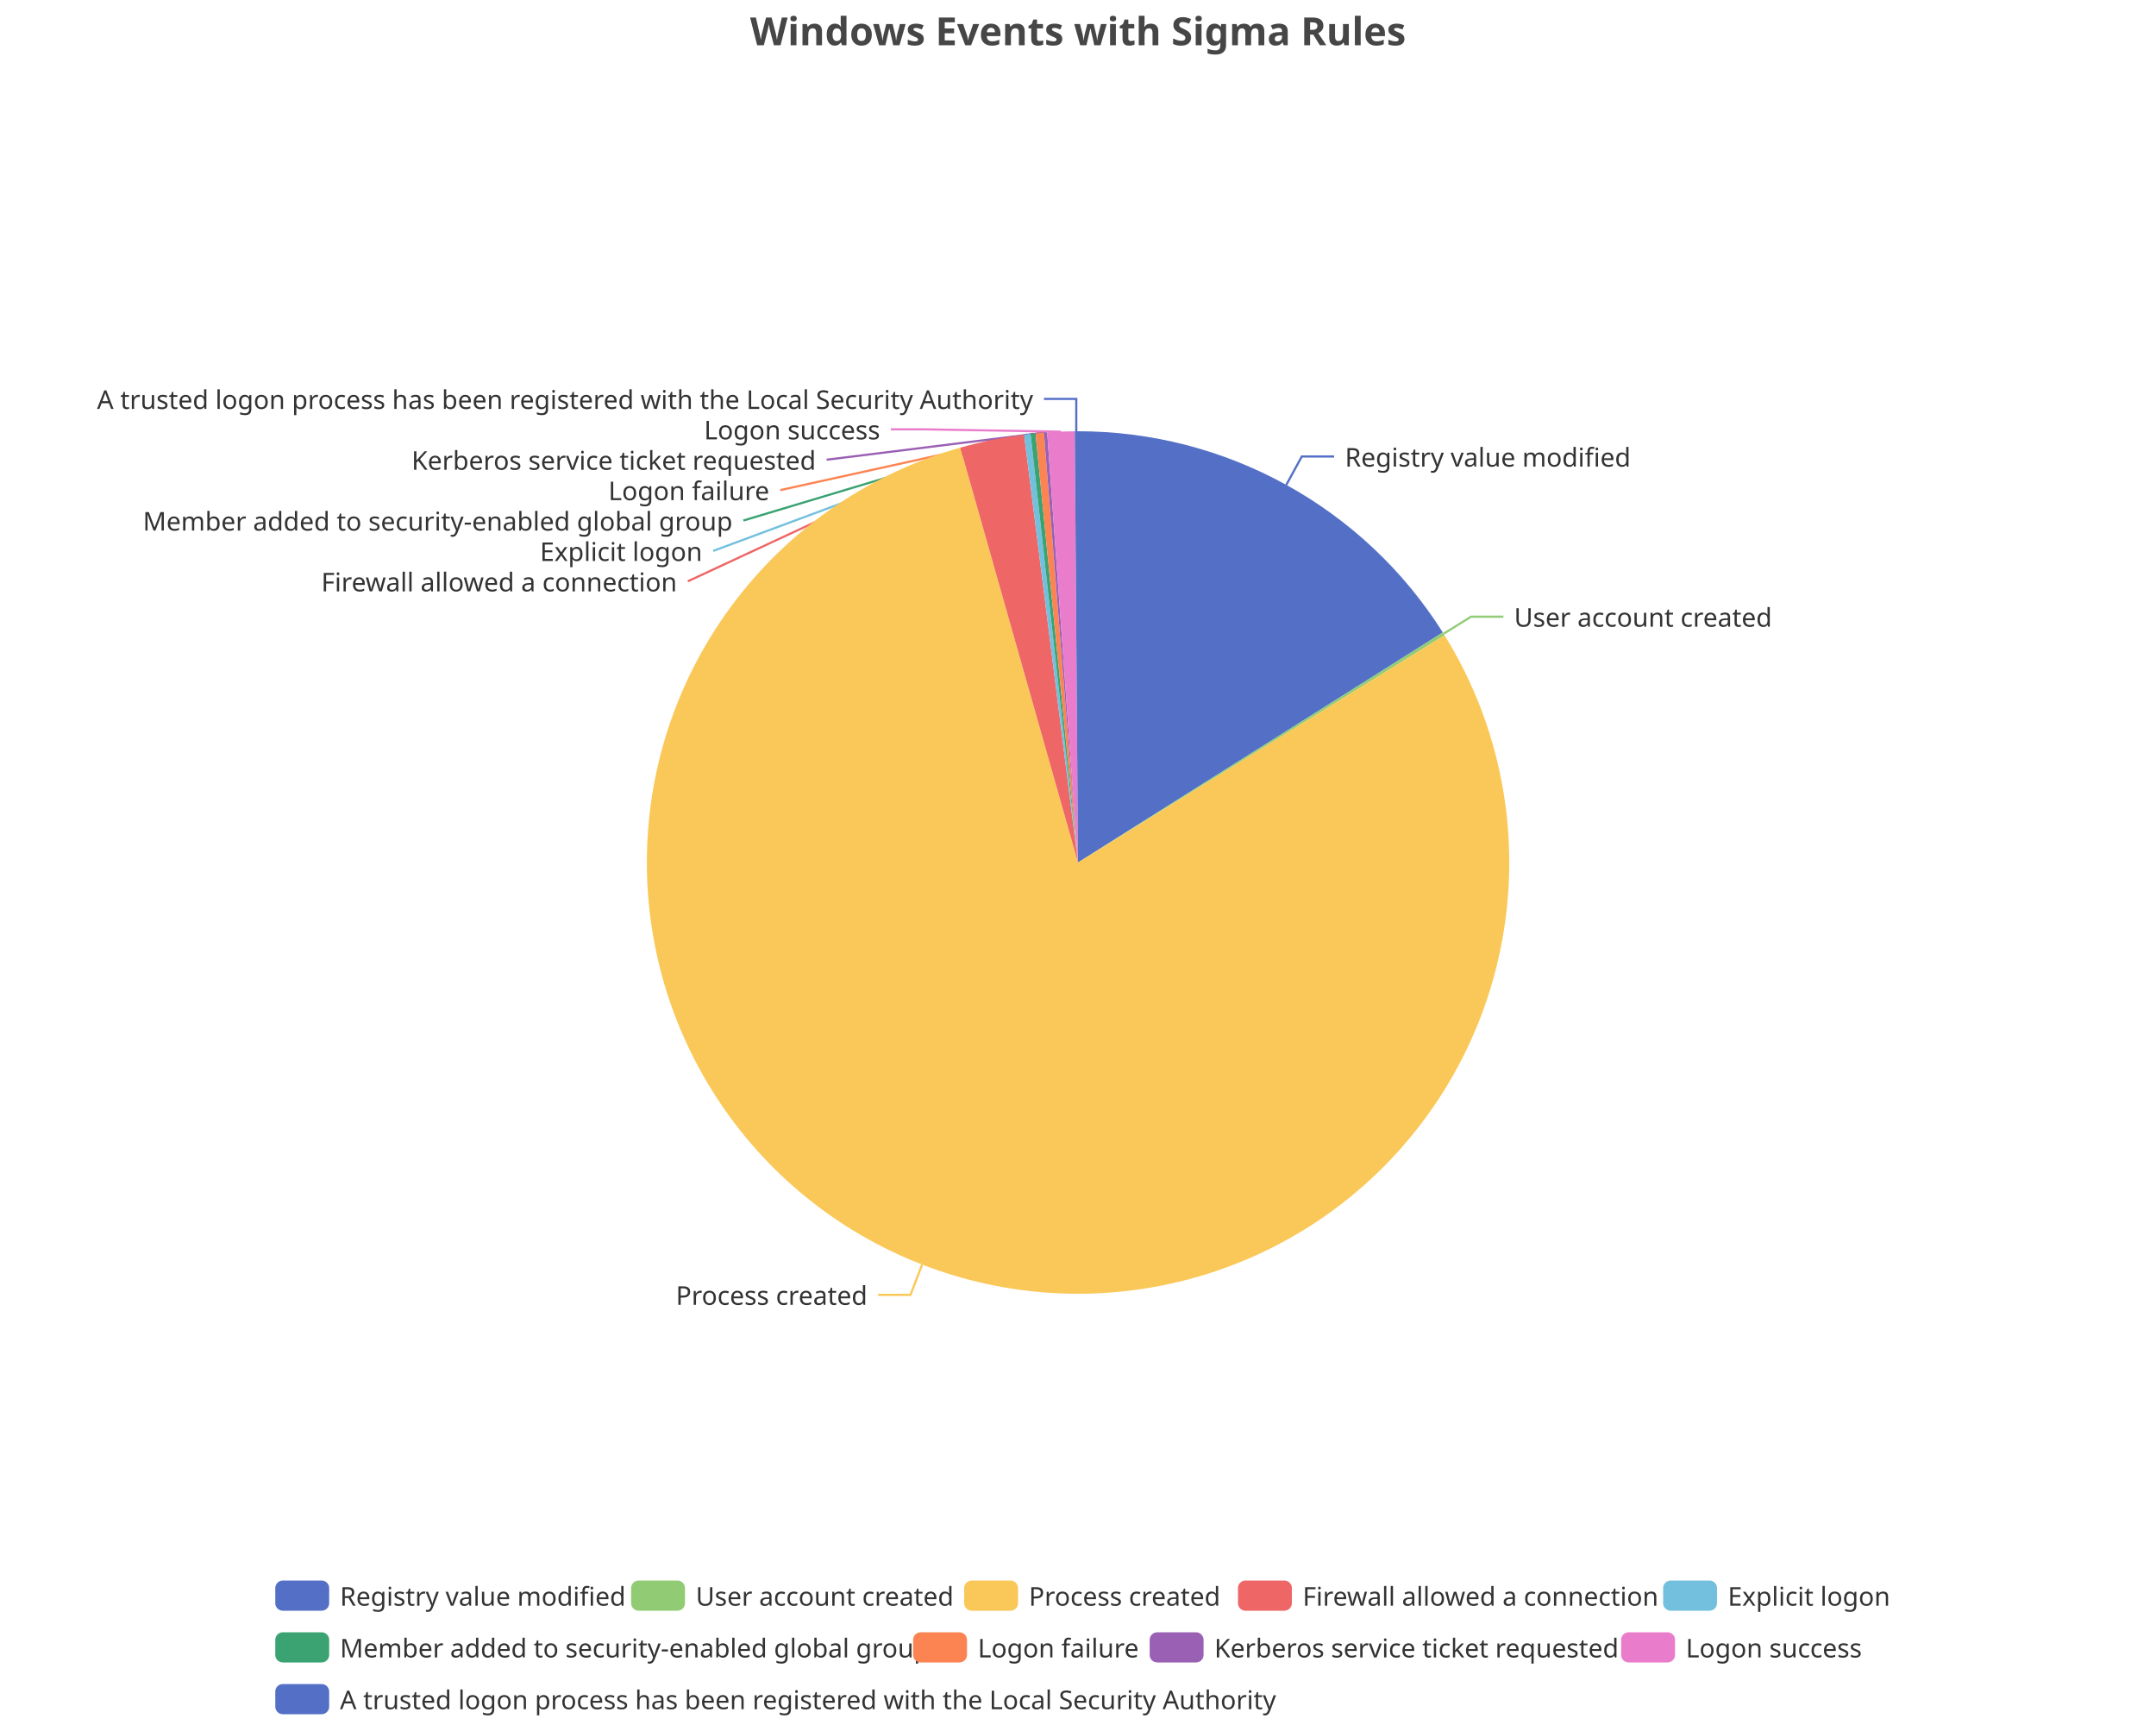
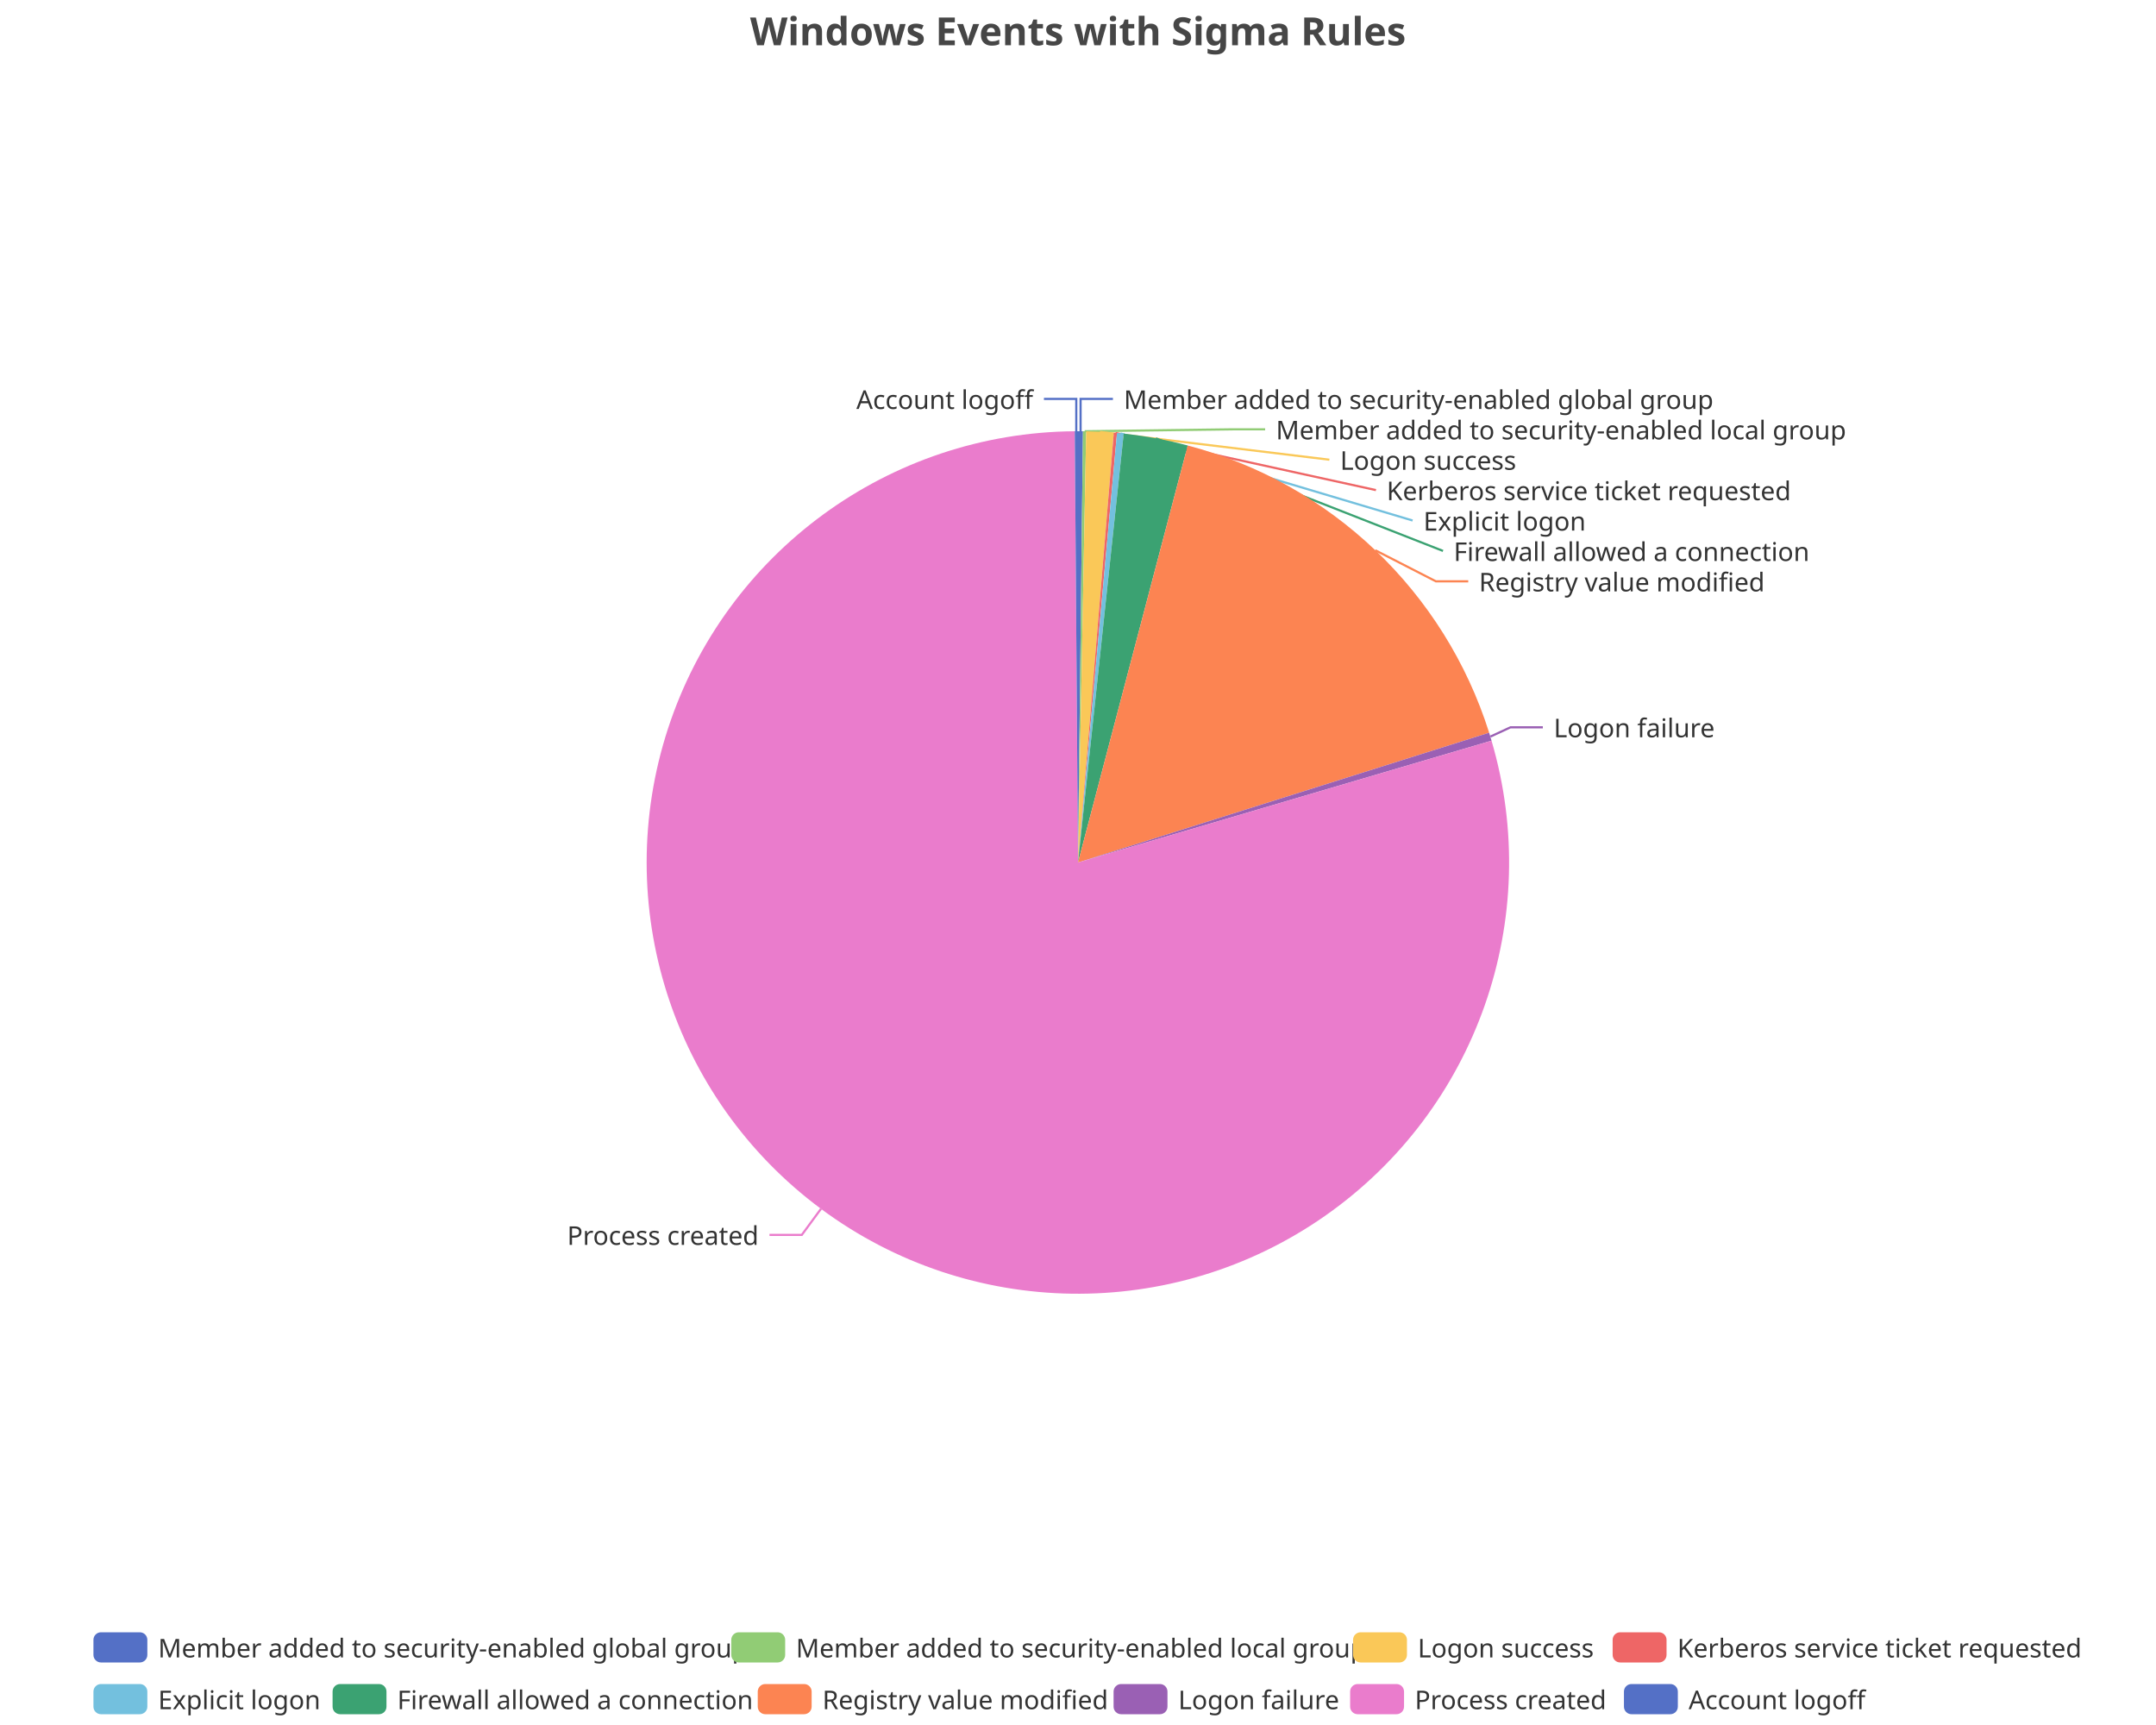
<svg xmlns="http://www.w3.org/2000/svg" width="1000" height="800" version="1.1" baseProfile="full" viewBox="0 0 1000 800">
  <rect width="1000" height="800" x="0" y="0" id="0" fill="none" />
-   <polyline points="596.6 224.9 603.8 211.7 618.8 211.7" fill="none" stroke="#5470c6" />
-   <polyline points="669.6 293.9 682.3 286 697.3 286" fill="none" stroke="#91cc75" />
-   <polyline points="427.7 586.5 422.3 600.5 407.3 600.5" fill="none" stroke="#fac858" />
-   <polyline points="460.1 204 319 269.6 319 269.6" fill="none" stroke="#ee6666" />
-   <polyline points="476.5 201.4 330.8 255.5 330.8 255.5" fill="none" stroke="#73c0de" />
-   <polyline points="479.2 201.1 344.8 241.4 344.8 241.4" fill="none" stroke="#3ba272" />
-   <polyline points="482.2 200.8 361.9 227.3 361.9 227.3" fill="none" stroke="#fc8452" />
-   <polyline points="484.9 200.6 383.4 213.2 383.4 213.2" fill="none" stroke="#9a60b4" />
-   <polyline points="492.1 200.2 428.2 199.1 413.2 199.1" fill="none" stroke="#ea7ccc" />
+   <polyline points="501.2 200 501.2 185 516.2 185" fill="none" stroke="#5470c6" />
+   <polyline points="503.1 200 571.8 199.1 586.8 199.1" fill="none" stroke="#91cc75" />
+   <polyline points="510.2 200.3 616.6 213.2 616.6 213.2" fill="none" stroke="#fac858" />
+   <polyline points="517.4 200.8 638.2 227.3 638.2 227.3" fill="none" stroke="#ee6666" />
+   <polyline points="519.7 201 655.2 241.4 655.2 241.4" fill="none" stroke="#73c0de" />
+   <polyline points="536.1 203.3 669.3 255.5 669.3 255.5" fill="none" stroke="#3ba272" />
+   <polyline points="637.9 255.2 666 269.6 681 269.6" fill="none" stroke="#fc8452" />
+   <polyline points="691.3 341.6 700.6 337.3 715.6 337.3" fill="none" stroke="#9a60b4" />
+   <polyline points="380.8 560.6 371.9 572.7 356.9 572.7" fill="none" stroke="#ea7ccc" />
  <polyline points="499.2 200 499.2 185 484.2 185" fill="none" stroke="#5470c6" />
-   <path d="M500 200A200 200 0 0 1 669.2 293.3L500 400Z" fill="#5470c6" />
-   <path d="M669.2 293.3A200 200 0 0 1 670 294.6L500 400Z" fill="#91cc75" />
-   <path d="M670 294.6A200 200 0 1 1 445.4 207.6L500 400Z" fill="#fac858" />
-   <path d="M445.4 207.6A200 200 0 0 1 475 201.6L500 400Z" fill="#ee6666" />
-   <path d="M475 201.6A200 200 0 0 1 478 201.2L500 400Z" fill="#73c0de" />
-   <path d="M478 201.2A200 200 0 0 1 480.3 201L500 400Z" fill="#3ba272" />
-   <path d="M480.3 201A200 200 0 0 1 484.2 200.6L500 400Z" fill="#fc8452" />
-   <path d="M484.2 200.6A200 200 0 0 1 485.7 200.5L500 400Z" fill="#9a60b4" />
-   <path d="M485.7 200.5A200 200 0 0 1 498.5 200L500 400Z" fill="#ea7ccc" />
+   <path d="M500 200A200 200 0 0 1 502.3 200L500 400Z" fill="#5470c6" />
+   <path d="M502.3 200A200 200 0 0 1 503.8 200L500 400Z" fill="#91cc75" />
+   <path d="M503.8 200A200 200 0 0 1 516.6 200.7L500 400Z" fill="#fac858" />
+   <path d="M516.6 200.7A200 200 0 0 1 518.1 200.8L500 400Z" fill="#ee6666" />
+   <path d="M518.1 200.8A200 200 0 0 1 521.2 201.1L500 400Z" fill="#73c0de" />
+   <path d="M521.2 201.1A200 200 0 0 1 550.9 206.6L500 400Z" fill="#3ba272" />
+   <path d="M550.9 206.6A200 200 0 0 1 690.7 339.8L500 400Z" fill="#fc8452" />
+   <path d="M690.7 339.8A200 200 0 0 1 691.8 343.5L500 400Z" fill="#9a60b4" />
+   <path d="M691.8 343.5A200 200 0 1 1 498.5 200L500 400Z" fill="#ea7ccc" />
  <path d="M498.5 200A200 200 0 0 1 500 200L500 400Z" fill="#5470c6" />
-   <text dominant-baseline="central" text-anchor="start" style="font-size:12px;font-family:sans-serif;" xml:space="preserve" transform="translate(623.8276 211.732)" fill="#333" stroke="rgb(255,255,255)" stroke-width="2" paint-order="stroke" stroke-miterlimit="2">Registry value modified</text>
-   <text dominant-baseline="central" text-anchor="start" style="font-size:12px;font-family:sans-serif;" xml:space="preserve" transform="translate(702.2753 285.9793)" fill="#333" stroke="rgb(255,255,255)" stroke-width="2" paint-order="stroke" stroke-miterlimit="2">User account created</text>
-   <text dominant-baseline="central" text-anchor="end" style="font-size:12px;font-family:sans-serif;" xml:space="preserve" transform="translate(402.318 600.4757)" fill="#333" stroke="rgb(255,255,255)" stroke-width="2" paint-order="stroke" stroke-miterlimit="2">Process created</text>
-   <text dominant-baseline="central" text-anchor="end" style="font-size:12px;font-family:sans-serif;" xml:space="preserve" transform="translate(314.022 269.6016)" fill="#333" stroke="rgb(255,255,255)" stroke-width="2" paint-order="stroke" stroke-miterlimit="2">Firewall allowed a connection</text>
-   <text dominant-baseline="central" text-anchor="end" style="font-size:12px;font-family:sans-serif;" xml:space="preserve" transform="translate(325.7511 255.5016)" fill="#333" stroke="rgb(255,255,255)" stroke-width="2" paint-order="stroke" stroke-miterlimit="2">Explicit logon</text>
-   <text dominant-baseline="central" text-anchor="end" style="font-size:12px;font-family:sans-serif;" xml:space="preserve" transform="translate(339.7773 241.4016)" fill="#333" stroke="rgb(255,255,255)" stroke-width="2" paint-order="stroke" stroke-miterlimit="2">Member added to security-enabled global group</text>
-   <text dominant-baseline="central" text-anchor="end" style="font-size:12px;font-family:sans-serif;" xml:space="preserve" transform="translate(356.8528 227.3016)" fill="#333" stroke="rgb(255,255,255)" stroke-width="2" paint-order="stroke" stroke-miterlimit="2">Logon failure</text>
-   <text dominant-baseline="central" text-anchor="end" style="font-size:12px;font-family:sans-serif;" xml:space="preserve" transform="translate(378.4333 213.2016)" fill="#333" stroke="rgb(255,255,255)" stroke-width="2" paint-order="stroke" stroke-miterlimit="2">Kerberos service ticket requested</text>
-   <text dominant-baseline="central" text-anchor="end" style="font-size:12px;font-family:sans-serif;" xml:space="preserve" transform="translate(408.2285 199.1016)" fill="#333" stroke="rgb(255,255,255)" stroke-width="2" paint-order="stroke" stroke-miterlimit="2">Logon success</text>
-   <text dominant-baseline="central" text-anchor="end" style="font-size:12px;font-family:sans-serif;" xml:space="preserve" transform="translate(479.175 185.0016)" fill="#333" stroke="rgb(255,255,255)" stroke-width="2" paint-order="stroke" stroke-miterlimit="2">A trusted logon process has been registered with the Local Security Authority</text>
-   <path d="M-5 -5l754.6 0l0 72l-754.6 0Z" transform="translate(127.68 733)" fill="rgb(0,0,0)" fill-opacity="0" stroke="#ccc" stroke-width="0" />
-   <path d="M3.5 0L21.5 0A3.5 3.5 0 0 1 25 3.5L25 10.5A3.5 3.5 0 0 1 21.5 14L3.5 14A3.5 3.5 0 0 1 0 10.5L0 3.5A3.5 3.5 0 0 1 3.5 0" transform="translate(127.68 733)" fill="#5470c6" />
-   <text dominant-baseline="central" text-anchor="start" style="font-size:12px;font-family:sans-serif;" xml:space="preserve" x="30" y="7" transform="translate(127.68 733)" fill="#333">Registry value modified</text>
-   <path d="M3.5 0L21.5 0A3.5 3.5 0 0 1 25 3.5L25 10.5A3.5 3.5 0 0 1 21.5 14L3.5 14A3.5 3.5 0 0 1 0 10.5L0 3.5A3.5 3.5 0 0 1 3.5 0" transform="translate(292.72 733)" fill="#91cc75" />
-   <text dominant-baseline="central" text-anchor="start" style="font-size:12px;font-family:sans-serif;" xml:space="preserve" x="30" y="7" transform="translate(292.72 733)" fill="#333">User account created</text>
-   <path d="M3.5 0L21.5 0A3.5 3.5 0 0 1 25 3.5L25 10.5A3.5 3.5 0 0 1 21.5 14L3.5 14A3.5 3.5 0 0 1 0 10.5L0 3.5A3.5 3.5 0 0 1 3.5 0" transform="translate(447.2 733)" fill="#fac858" />
-   <text dominant-baseline="central" text-anchor="start" style="font-size:12px;font-family:sans-serif;" xml:space="preserve" x="30" y="7" transform="translate(447.2 733)" fill="#333">Process created</text>
-   <path d="M3.5 0L21.5 0A3.5 3.5 0 0 1 25 3.5L25 10.5A3.5 3.5 0 0 1 21.5 14L3.5 14A3.5 3.5 0 0 1 0 10.5L0 3.5A3.5 3.5 0 0 1 3.5 0" transform="translate(574.2 733)" fill="#ee6666" />
-   <text dominant-baseline="central" text-anchor="start" style="font-size:12px;font-family:sans-serif;" xml:space="preserve" x="30" y="7" transform="translate(574.2 733)" fill="#333">Firewall allowed a connection</text>
-   <path d="M3.5 0L21.5 0A3.5 3.5 0 0 1 25 3.5L25 10.5A3.5 3.5 0 0 1 21.5 14L3.5 14A3.5 3.5 0 0 1 0 10.5L0 3.5A3.5 3.5 0 0 1 3.5 0" transform="translate(771.4 733)" fill="#73c0de" />
-   <text dominant-baseline="central" text-anchor="start" style="font-size:12px;font-family:sans-serif;" xml:space="preserve" x="30" y="7" transform="translate(771.4 733)" fill="#333">Explicit logon</text>
-   <path d="M3.5 0L21.5 0A3.5 3.5 0 0 1 25 3.5L25 10.5A3.5 3.5 0 0 1 21.5 14L3.5 14A3.5 3.5 0 0 1 0 10.5L0 3.5A3.5 3.5 0 0 1 3.5 0" transform="translate(127.68 757)" fill="#3ba272" />
-   <text dominant-baseline="central" text-anchor="start" style="font-size:12px;font-family:sans-serif;" xml:space="preserve" x="30" y="7" transform="translate(127.68 757)" fill="#333">Member added to security-enabled global group</text>
-   <path d="M3.5 0L21.5 0A3.5 3.5 0 0 1 25 3.5L25 10.5A3.5 3.5 0 0 1 21.5 14L3.5 14A3.5 3.5 0 0 1 0 10.5L0 3.5A3.5 3.5 0 0 1 3.5 0" transform="translate(423.52 757)" fill="#fc8452" />
-   <text dominant-baseline="central" text-anchor="start" style="font-size:12px;font-family:sans-serif;" xml:space="preserve" x="30" y="7" transform="translate(423.52 757)" fill="#333">Logon failure</text>
-   <path d="M3.5 0L21.5 0A3.5 3.5 0 0 1 25 3.5L25 10.5A3.5 3.5 0 0 1 21.5 14L3.5 14A3.5 3.5 0 0 1 0 10.5L0 3.5A3.5 3.5 0 0 1 3.5 0" transform="translate(533.24 757)" fill="#9a60b4" />
-   <text dominant-baseline="central" text-anchor="start" style="font-size:12px;font-family:sans-serif;" xml:space="preserve" x="30" y="7" transform="translate(533.24 757)" fill="#333">Kerberos service ticket requested</text>
-   <path d="M3.5 0L21.5 0A3.5 3.5 0 0 1 25 3.5L25 10.5A3.5 3.5 0 0 1 21.5 14L3.5 14A3.5 3.5 0 0 1 0 10.5L0 3.5A3.5 3.5 0 0 1 3.5 0" transform="translate(751.92 757)" fill="#ea7ccc" />
-   <text dominant-baseline="central" text-anchor="start" style="font-size:12px;font-family:sans-serif;" xml:space="preserve" x="30" y="7" transform="translate(751.92 757)" fill="#333">Logon success</text>
-   <path d="M3.5 0L21.5 0A3.5 3.5 0 0 1 25 3.5L25 10.5A3.5 3.5 0 0 1 21.5 14L3.5 14A3.5 3.5 0 0 1 0 10.5L0 3.5A3.5 3.5 0 0 1 3.5 0" transform="translate(127.68 781)" fill="#5470c6" />
-   <text dominant-baseline="central" text-anchor="start" style="font-size:12px;font-family:sans-serif;" xml:space="preserve" x="30" y="7" transform="translate(127.68 781)" fill="#333">A trusted logon process has been registered with the Local Security Authority</text>
+   <text dominant-baseline="central" text-anchor="start" style="font-size:12px;font-family:sans-serif;" xml:space="preserve" transform="translate(521.2376 185.0036)" fill="#333" stroke="rgb(255,255,255)" stroke-width="2" paint-order="stroke" stroke-miterlimit="2">Member added to security-enabled global group</text>
+   <text dominant-baseline="central" text-anchor="start" style="font-size:12px;font-family:sans-serif;" xml:space="preserve" transform="translate(591.8001 199.1036)" fill="#333" stroke="rgb(255,255,255)" stroke-width="2" paint-order="stroke" stroke-miterlimit="2">Member added to security-enabled local group</text>
+   <text dominant-baseline="central" text-anchor="start" style="font-size:12px;font-family:sans-serif;" xml:space="preserve" transform="translate(621.5847 213.2036)" fill="#333" stroke="rgb(255,255,255)" stroke-width="2" paint-order="stroke" stroke-miterlimit="2">Logon success</text>
+   <text dominant-baseline="central" text-anchor="start" style="font-size:12px;font-family:sans-serif;" xml:space="preserve" transform="translate(643.1603 227.3036)" fill="#333" stroke="rgb(255,255,255)" stroke-width="2" paint-order="stroke" stroke-miterlimit="2">Kerberos service ticket requested</text>
+   <text dominant-baseline="central" text-anchor="start" style="font-size:12px;font-family:sans-serif;" xml:space="preserve" transform="translate(660.2326 241.4036)" fill="#333" stroke="rgb(255,255,255)" stroke-width="2" paint-order="stroke" stroke-miterlimit="2">Explicit logon</text>
+   <text dominant-baseline="central" text-anchor="start" style="font-size:12px;font-family:sans-serif;" xml:space="preserve" transform="translate(674.2566 255.5036)" fill="#333" stroke="rgb(255,255,255)" stroke-width="2" paint-order="stroke" stroke-miterlimit="2">Firewall allowed a connection</text>
+   <text dominant-baseline="central" text-anchor="start" style="font-size:12px;font-family:sans-serif;" xml:space="preserve" transform="translate(685.984 269.6036)" fill="#333" stroke="rgb(255,255,255)" stroke-width="2" paint-order="stroke" stroke-miterlimit="2">Registry value modified</text>
+   <text dominant-baseline="central" text-anchor="start" style="font-size:12px;font-family:sans-serif;" xml:space="preserve" transform="translate(720.6499 337.2599)" fill="#333" stroke="rgb(255,255,255)" stroke-width="2" paint-order="stroke" stroke-miterlimit="2">Logon failure</text>
+   <text dominant-baseline="central" text-anchor="end" style="font-size:12px;font-family:sans-serif;" xml:space="preserve" transform="translate(351.897 572.6691)" fill="#333" stroke="rgb(255,255,255)" stroke-width="2" paint-order="stroke" stroke-miterlimit="2">Process created</text>
+   <text dominant-baseline="central" text-anchor="end" style="font-size:12px;font-family:sans-serif;" xml:space="preserve" transform="translate(479.175 185.0016)" fill="#333" stroke="rgb(255,255,255)" stroke-width="2" paint-order="stroke" stroke-miterlimit="2">Account logoff</text>
+   <path d="M-5 -5l923.3 0l0 48l-923.3 0Z" transform="translate(43.34 757)" fill="rgb(0,0,0)" fill-opacity="0" stroke="#ccc" stroke-width="0" />
+   <path d="M3.5 0L21.5 0A3.5 3.5 0 0 1 25 3.5L25 10.5A3.5 3.5 0 0 1 21.5 14L3.5 14A3.5 3.5 0 0 1 0 10.5L0 3.5A3.5 3.5 0 0 1 3.5 0" transform="translate(43.34 757)" fill="#5470c6" />
+   <text dominant-baseline="central" text-anchor="start" style="font-size:12px;font-family:sans-serif;" xml:space="preserve" x="30" y="7" transform="translate(43.34 757)" fill="#333">Member added to security-enabled global group</text>
+   <path d="M3.5 0L21.5 0A3.5 3.5 0 0 1 25 3.5L25 10.5A3.5 3.5 0 0 1 21.5 14L3.5 14A3.5 3.5 0 0 1 0 10.5L0 3.5A3.5 3.5 0 0 1 3.5 0" transform="translate(339.18 757)" fill="#91cc75" />
+   <text dominant-baseline="central" text-anchor="start" style="font-size:12px;font-family:sans-serif;" xml:space="preserve" x="30" y="7" transform="translate(339.18 757)" fill="#333">Member added to security-enabled local group</text>
+   <path d="M3.5 0L21.5 0A3.5 3.5 0 0 1 25 3.5L25 10.5A3.5 3.5 0 0 1 21.5 14L3.5 14A3.5 3.5 0 0 1 0 10.5L0 3.5A3.5 3.5 0 0 1 3.5 0" transform="translate(627.58 757)" fill="#fac858" />
+   <text dominant-baseline="central" text-anchor="start" style="font-size:12px;font-family:sans-serif;" xml:space="preserve" x="30" y="7" transform="translate(627.58 757)" fill="#333">Logon success</text>
+   <path d="M3.5 0L21.5 0A3.5 3.5 0 0 1 25 3.5L25 10.5A3.5 3.5 0 0 1 21.5 14L3.5 14A3.5 3.5 0 0 1 0 10.5L0 3.5A3.5 3.5 0 0 1 3.5 0" transform="translate(747.98 757)" fill="#ee6666" />
+   <text dominant-baseline="central" text-anchor="start" style="font-size:12px;font-family:sans-serif;" xml:space="preserve" x="30" y="7" transform="translate(747.98 757)" fill="#333">Kerberos service ticket requested</text>
+   <path d="M3.5 0L21.5 0A3.5 3.5 0 0 1 25 3.5L25 10.5A3.5 3.5 0 0 1 21.5 14L3.5 14A3.5 3.5 0 0 1 0 10.5L0 3.5A3.5 3.5 0 0 1 3.5 0" transform="translate(43.34 781)" fill="#73c0de" />
+   <text dominant-baseline="central" text-anchor="start" style="font-size:12px;font-family:sans-serif;" xml:space="preserve" x="30" y="7" transform="translate(43.34 781)" fill="#333">Explicit logon</text>
+   <path d="M3.5 0L21.5 0A3.5 3.5 0 0 1 25 3.5L25 10.5A3.5 3.5 0 0 1 21.5 14L3.5 14A3.5 3.5 0 0 1 0 10.5L0 3.5A3.5 3.5 0 0 1 3.5 0" transform="translate(154.26 781)" fill="#3ba272" />
+   <text dominant-baseline="central" text-anchor="start" style="font-size:12px;font-family:sans-serif;" xml:space="preserve" x="30" y="7" transform="translate(154.26 781)" fill="#333">Firewall allowed a connection</text>
+   <path d="M3.5 0L21.5 0A3.5 3.5 0 0 1 25 3.5L25 10.5A3.5 3.5 0 0 1 21.5 14L3.5 14A3.5 3.5 0 0 1 0 10.5L0 3.5A3.5 3.5 0 0 1 3.5 0" transform="translate(351.46 781)" fill="#fc8452" />
+   <text dominant-baseline="central" text-anchor="start" style="font-size:12px;font-family:sans-serif;" xml:space="preserve" x="30" y="7" transform="translate(351.46 781)" fill="#333">Registry value modified</text>
+   <path d="M3.5 0L21.5 0A3.5 3.5 0 0 1 25 3.5L25 10.5A3.5 3.5 0 0 1 21.5 14L3.5 14A3.5 3.5 0 0 1 0 10.5L0 3.5A3.5 3.5 0 0 1 3.5 0" transform="translate(516.5 781)" fill="#9a60b4" />
+   <text dominant-baseline="central" text-anchor="start" style="font-size:12px;font-family:sans-serif;" xml:space="preserve" x="30" y="7" transform="translate(516.5 781)" fill="#333">Logon failure</text>
+   <path d="M3.5 0L21.5 0A3.5 3.5 0 0 1 25 3.5L25 10.5A3.5 3.5 0 0 1 21.5 14L3.5 14A3.5 3.5 0 0 1 0 10.5L0 3.5A3.5 3.5 0 0 1 3.5 0" transform="translate(626.22 781)" fill="#ea7ccc" />
+   <text dominant-baseline="central" text-anchor="start" style="font-size:12px;font-family:sans-serif;" xml:space="preserve" x="30" y="7" transform="translate(626.22 781)" fill="#333">Process created</text>
+   <path d="M3.5 0L21.5 0A3.5 3.5 0 0 1 25 3.5L25 10.5A3.5 3.5 0 0 1 21.5 14L3.5 14A3.5 3.5 0 0 1 0 10.5L0 3.5A3.5 3.5 0 0 1 3.5 0" transform="translate(753.22 781)" fill="#5470c6" />
+   <text dominant-baseline="central" text-anchor="start" style="font-size:12px;font-family:sans-serif;" xml:space="preserve" x="30" y="7" transform="translate(753.22 781)" fill="#333">Account logoff</text>
  <path d="M-143.9 -5l287.7 0l0 28l-287.7 0Z" transform="translate(500 5)" fill="rgb(0,0,0)" fill-opacity="0" stroke="#ccc" stroke-width="0" />
  <text dominant-baseline="central" text-anchor="middle" style="font-size:18px;font-family:sans-serif;font-weight:bold;" xml:space="preserve" y="9" transform="translate(500 5)" fill="#464646">Windows Events with Sigma Rules</text>
</svg>
